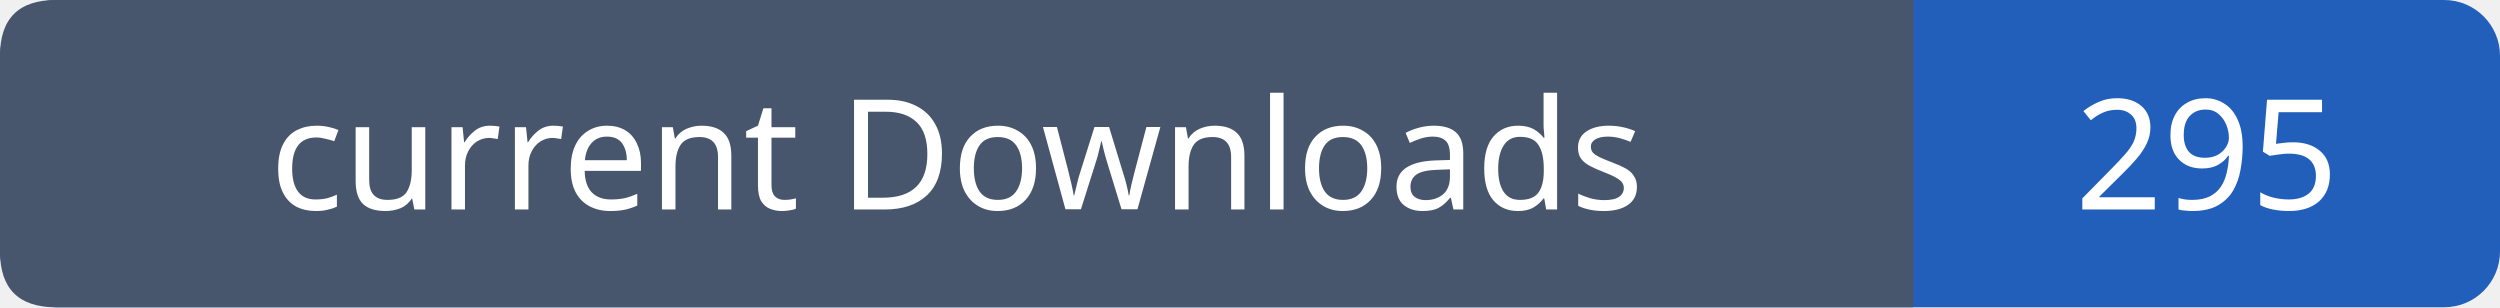
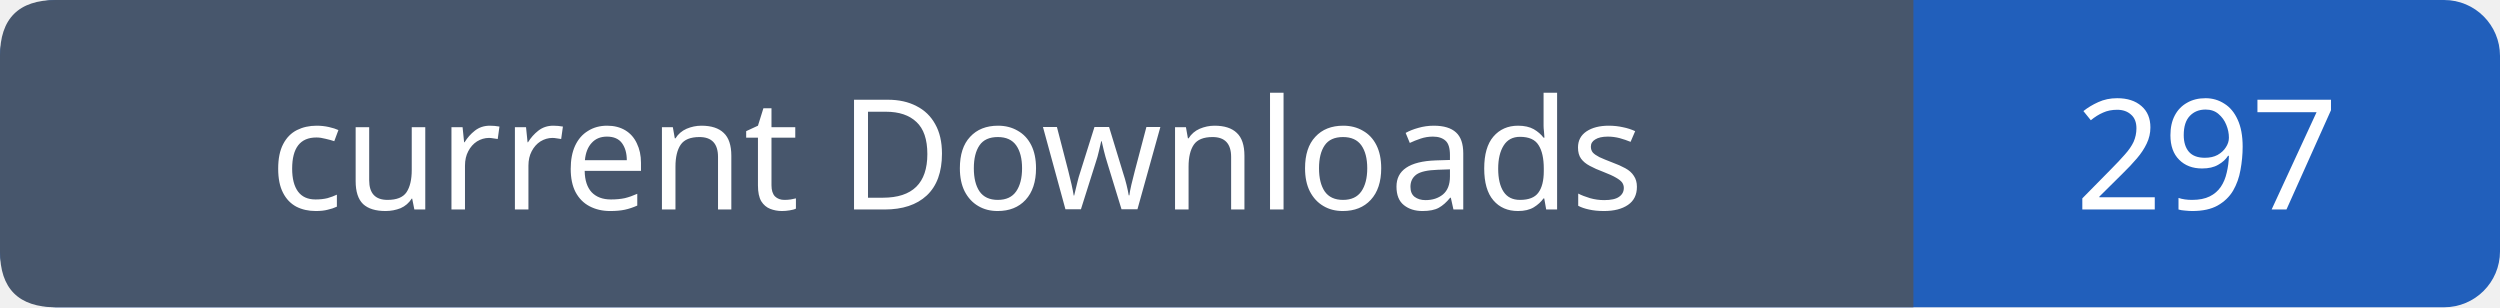
- <svg xmlns="http://www.w3.org/2000/svg" width="179" height="22" role="img" aria-label="current Downloads: 295">
+ <svg xmlns="http://www.w3.org/2000/svg" width="179" height="22" role="img" aria-label="current Downloads: 297">
  <rect width="179" height="22" rx="4" fill="#215fbb" />
  <path fill="#47566c" d="M4 0h133v22H4q-4 0-4-4V4q0-4 4-4" />
  <g font-family="Verdana,sans-serif" font-size="11" fill="white" text-anchor="middle">
    <text x="68.5" y="15">current Downloads</text>
-     <text x="158.0" y="15">295</text>
+     <text x="158.0" y="15">297</text>
  </g>
</svg>
